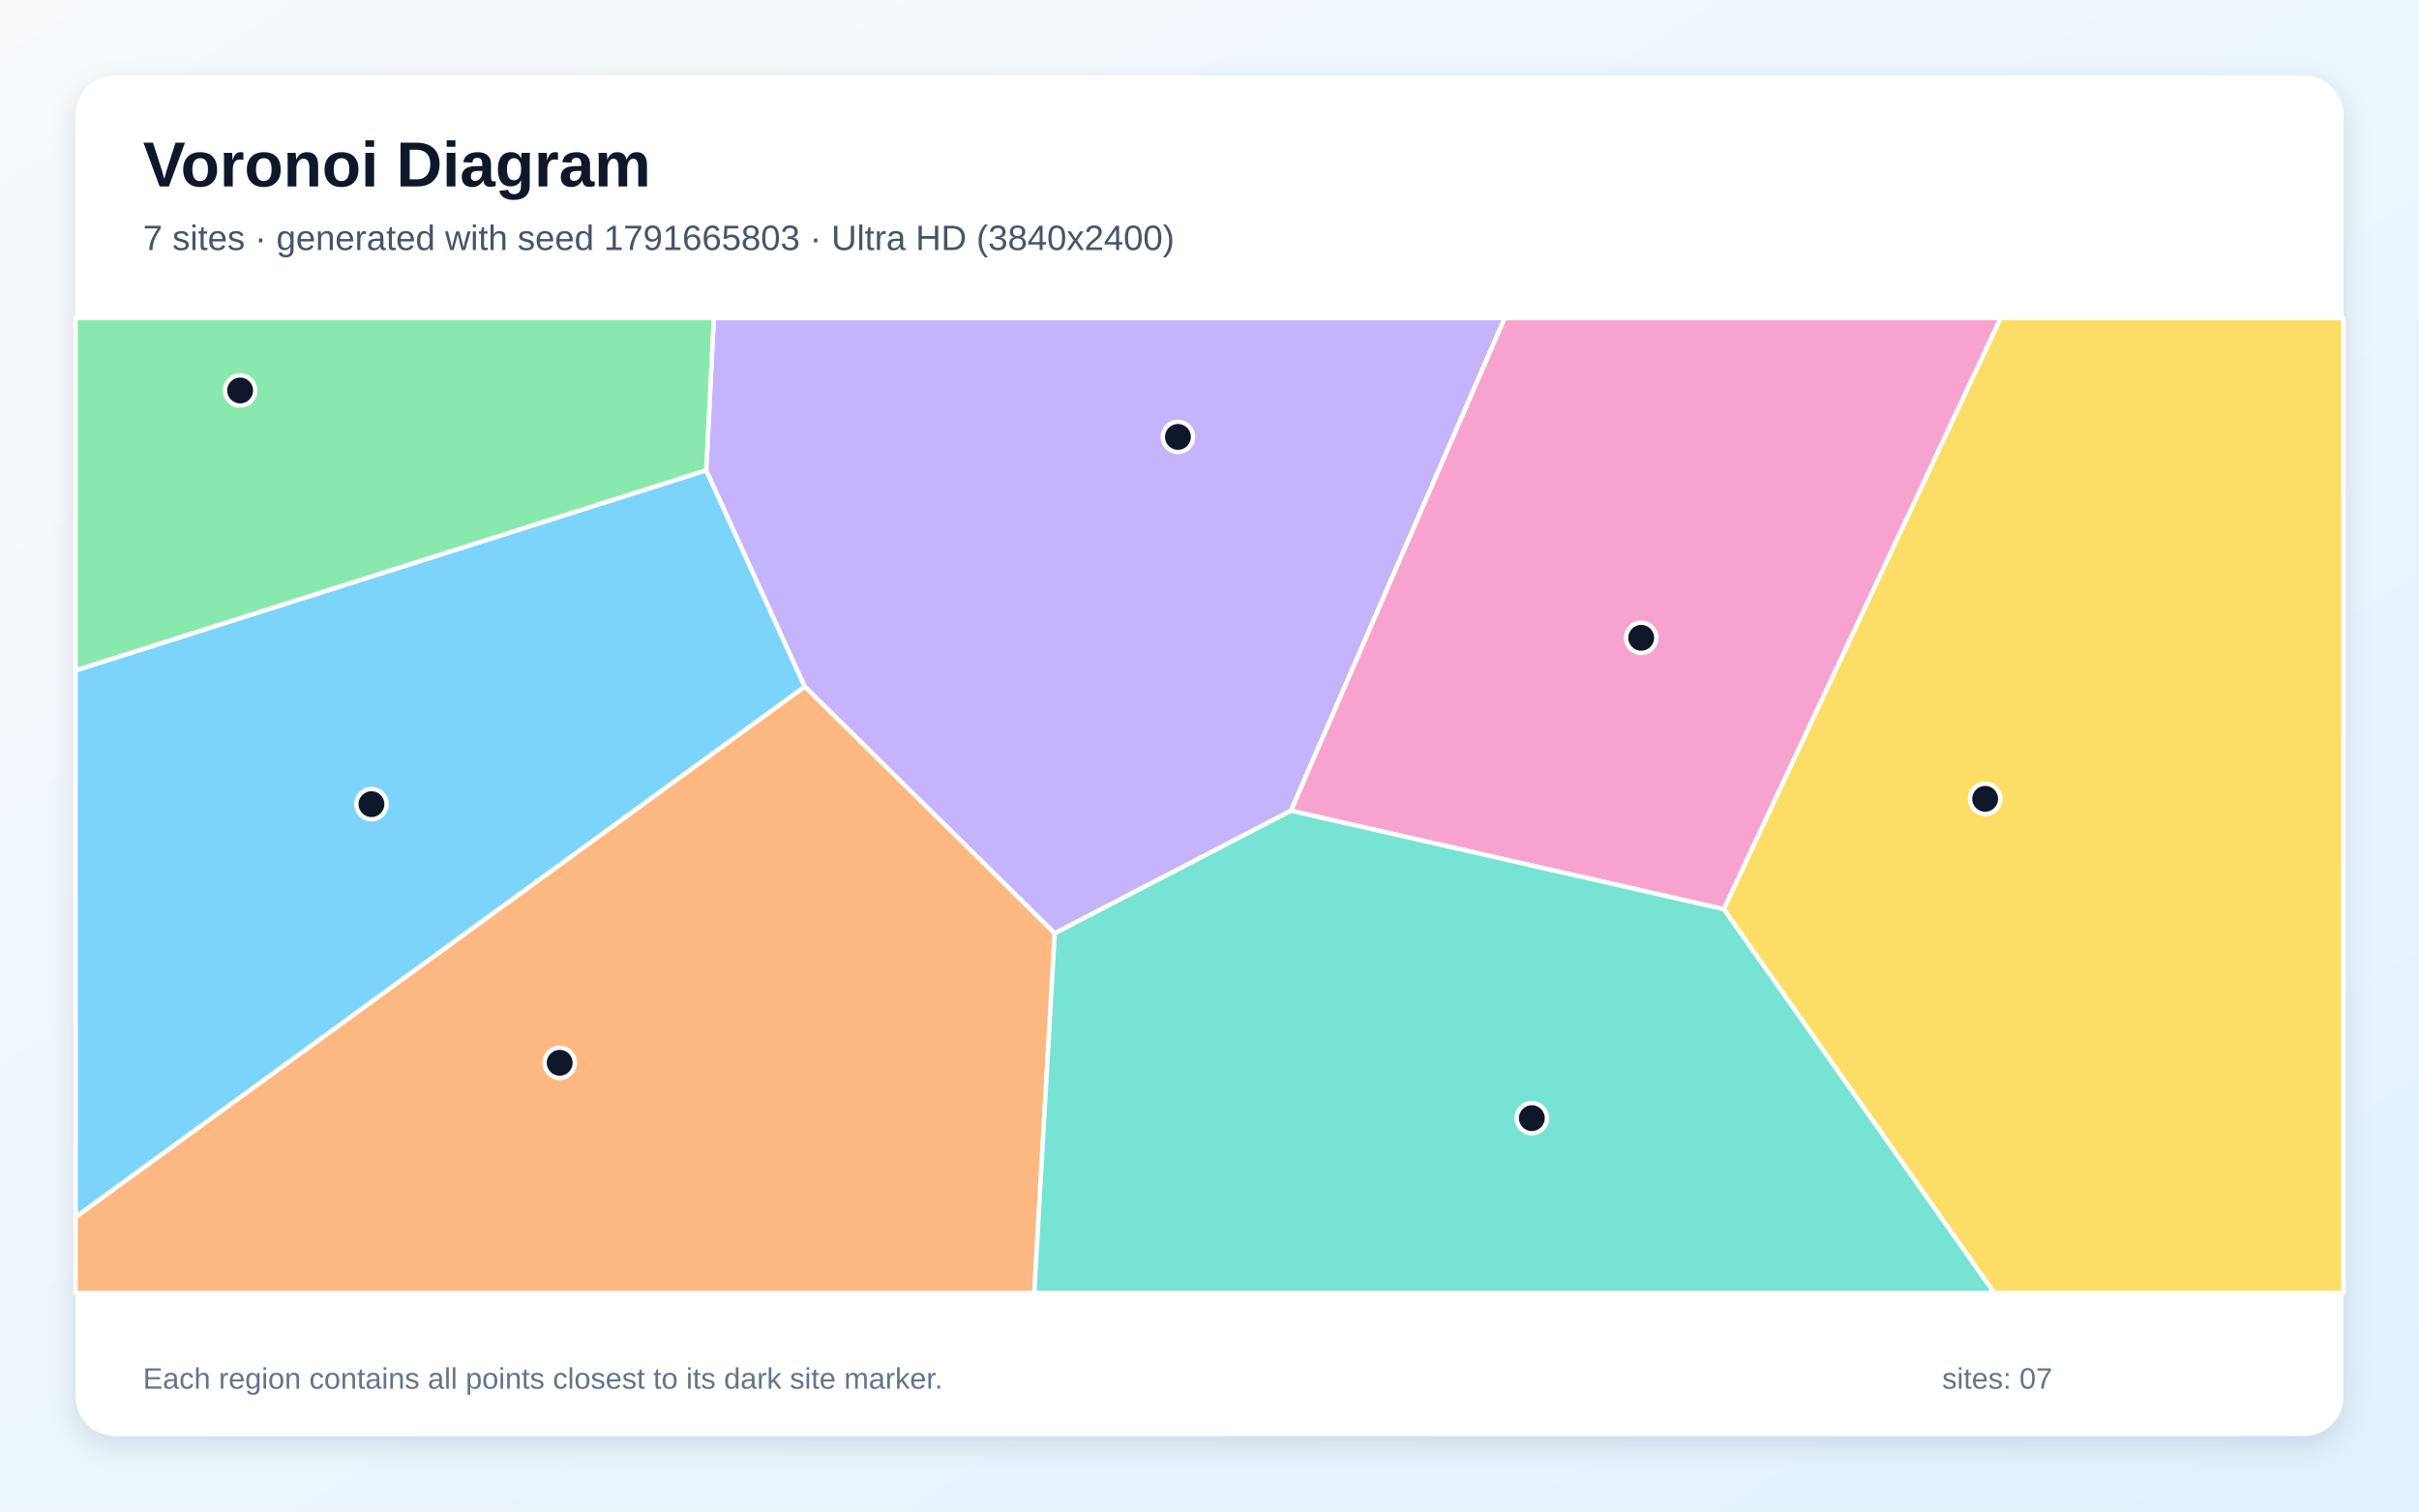
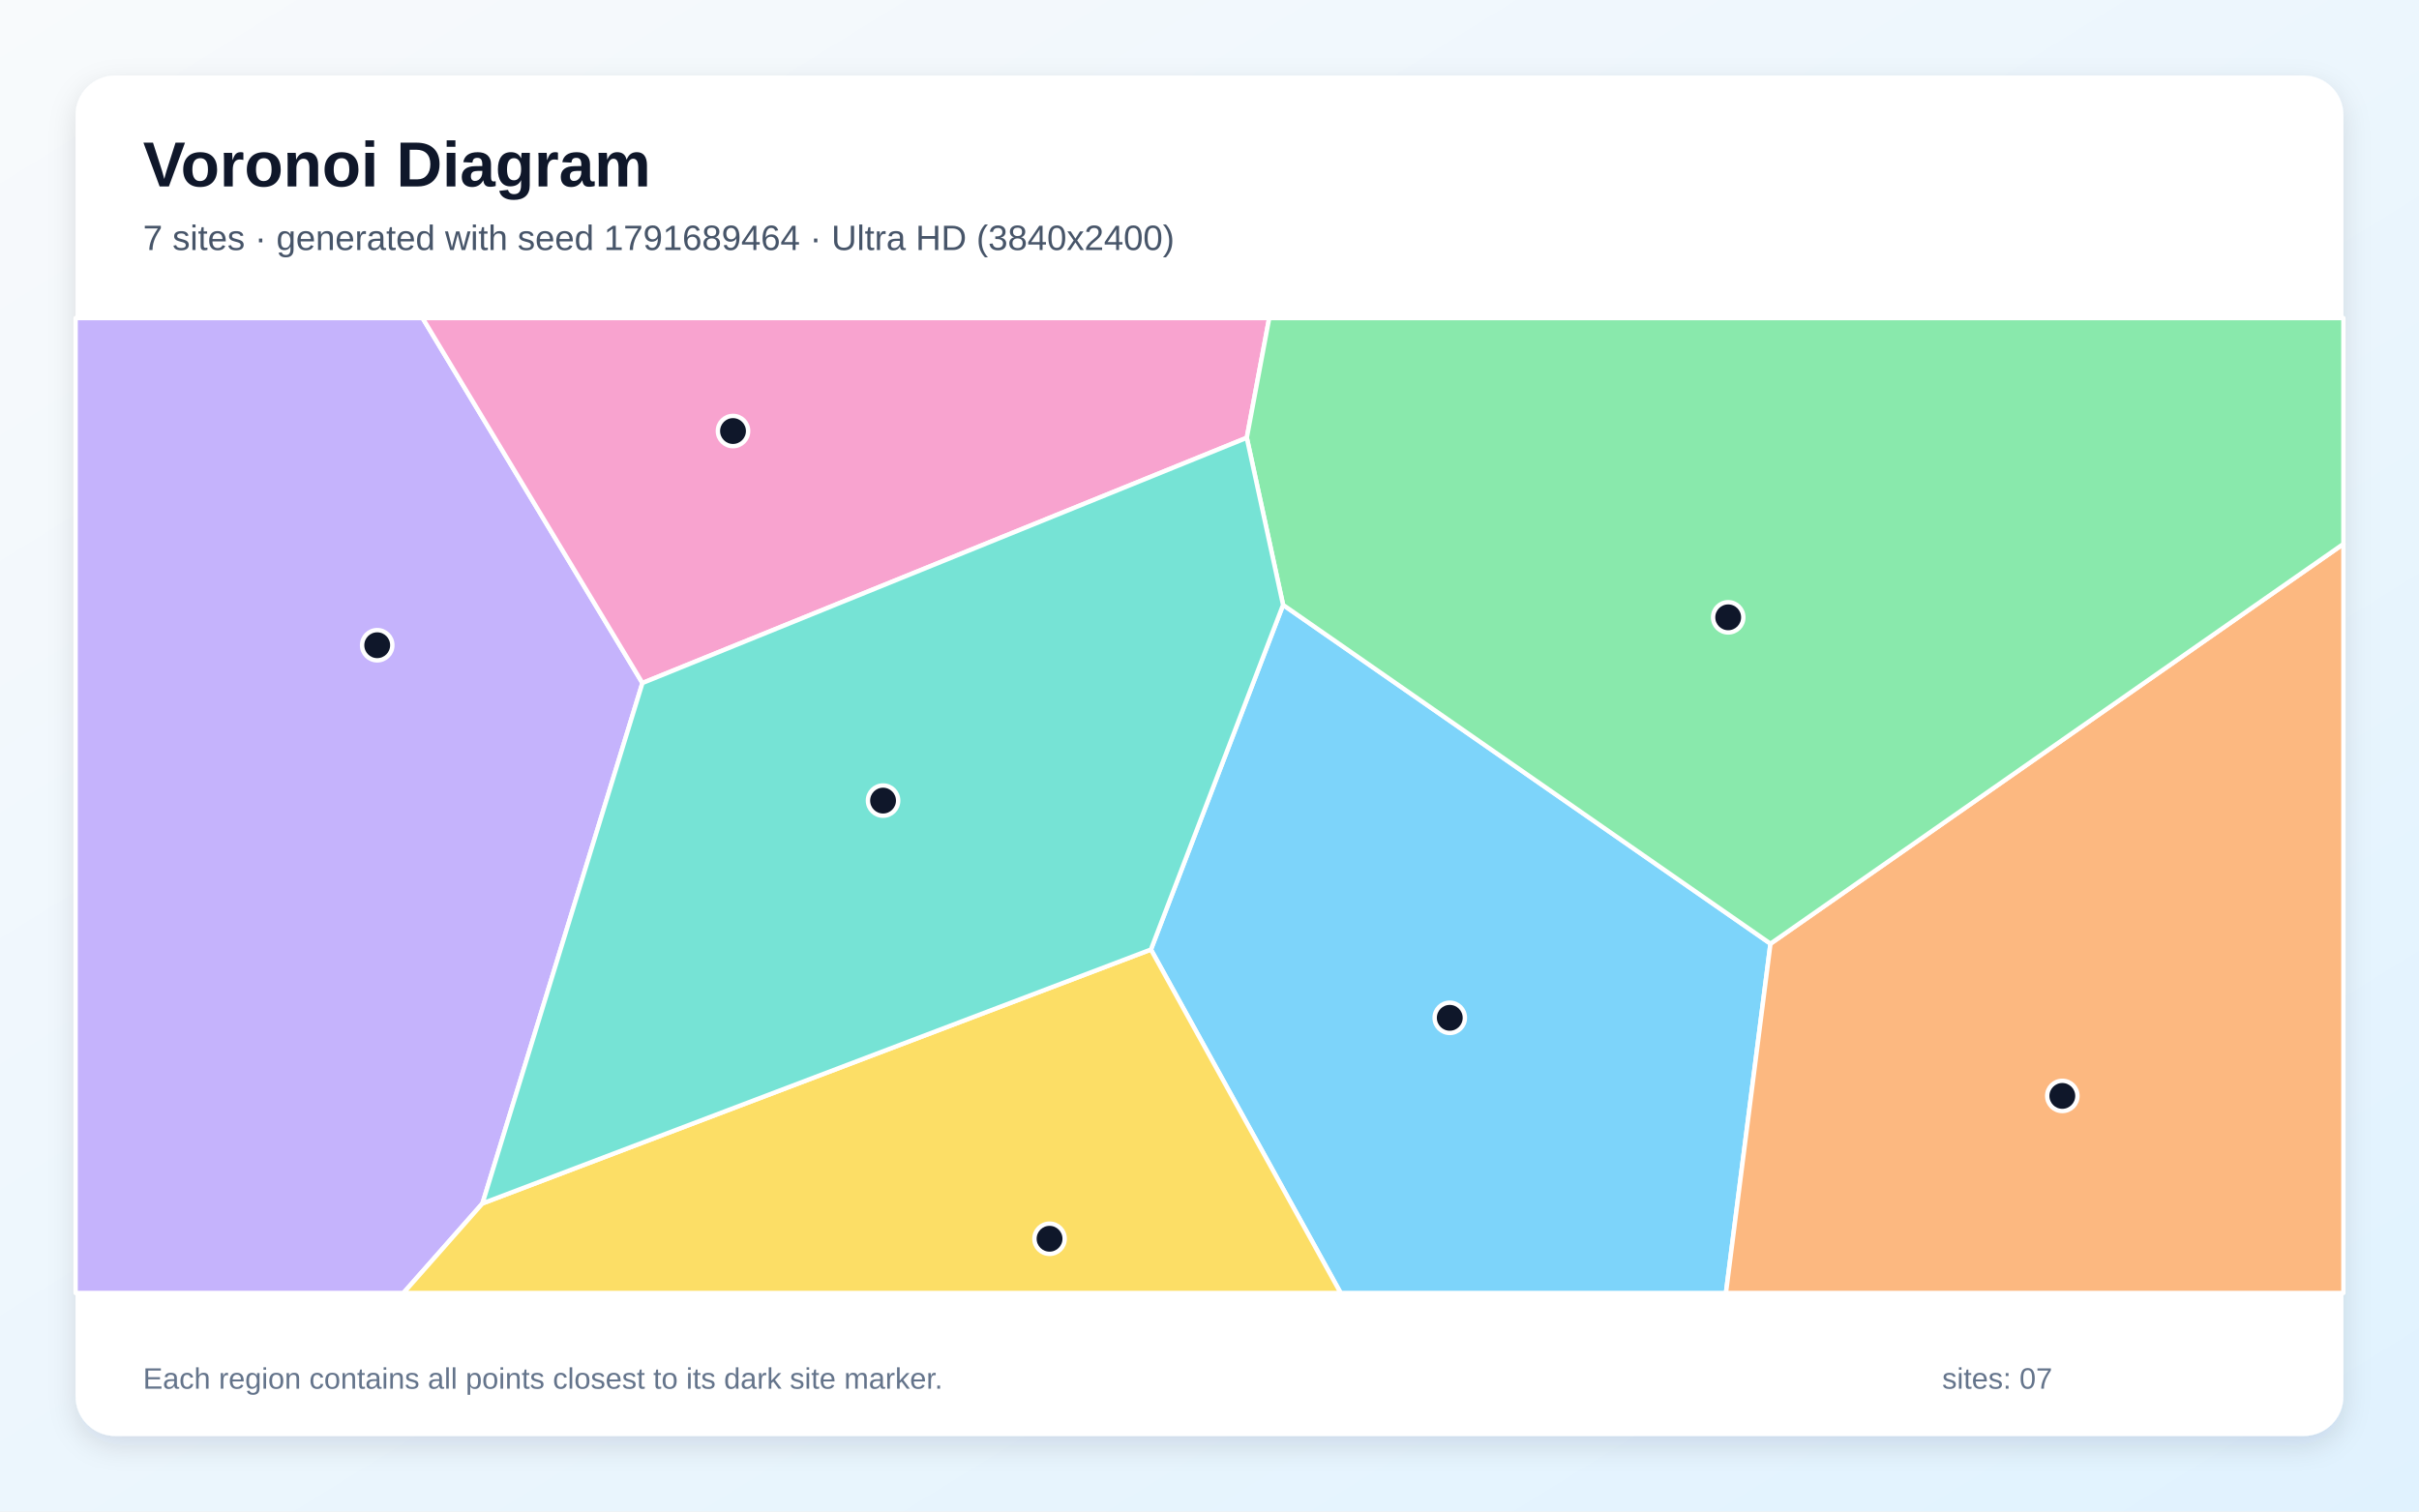
<svg xmlns="http://www.w3.org/2000/svg" width="3840" height="2400" viewBox="0 0 3840 2400" role="img" aria-labelledby="title description">
  <defs>
    <linearGradient id="background" x1="0" y1="0" x2="1" y2="1">
      <stop stop-color="#F8FAFC" />
      <stop offset="1" stop-color="#E0F2FE" />
    </linearGradient>
    <filter id="shadow" x="-5%" y="-5%" width="110%" height="110%">
      <feDropShadow dx="0" dy="15" stdDeviation="22" flood-color="#0F172A" flood-opacity=".12" />
    </filter>
  </defs>
  <rect width="3840" height="2400" fill="url(#background)" />
  <rect x="120" y="120" width="3600" height="2160" rx="63" fill="#FFFFFF" filter="url(#shadow)" />
  <g font-family="Arial, sans-serif">
    <text x="227" y="296" font-size="101" font-weight="700" fill="#0F172A">Voronoi Diagram</text>
-     <text x="227" y="397" font-size="56" fill="#475569">7 sites · generated with seed 1791665803 · Ultra HD (3840x2400)</text>
+     <text x="227" y="397" font-size="56" fill="#475569">7 sites · generated with seed 1791689464 · Ultra HD (3840x2400)</text>
  </g>
  <g stroke="#FFFFFF" stroke-width="7" stroke-linejoin="round">
-     <polygon points="120.0,1932.6 120.0,1064.4 1121.1,746.6 1277.6,1090.3" fill="#38BDF8" fill-opacity="0.65" />
-     <polygon points="1674.3,1482.0 1277.6,1090.3 1121.1,746.6 1133.0,505.0 2388.6,505.0 2049.3,1287.3" fill="#A78BFA" fill-opacity="0.65" />
-     <polygon points="2049.3,1287.3 2388.6,505.0 3176.0,505.0 2736.4,1443.6" fill="#F472B6" fill-opacity="0.65" />
-     <polygon points="120.0,1932.6 1277.6,1090.3 1674.3,1482.0 1641.8,2053.0 120.0,2053.0" fill="#FB923C" fill-opacity="0.65" />
-     <polygon points="2736.4,1443.6 3176.0,505.0 3720.0,505.0 3720.0,2053.0 3165.7,2053.0" fill="#FACC15" fill-opacity="0.65" />
-     <polygon points="1121.1,746.6 120.0,1064.4 120.0,505.0 1133.0,505.0" fill="#4ADE80" fill-opacity="0.65" />
-     <polygon points="1674.3,1482.0 2049.3,1287.3 2736.4,1443.6 3165.7,2053.0 1641.8,2053.0" fill="#2DD4BF" fill-opacity="0.65" />
+     <polygon points="1827.0,1507.7 2036.8,960.5 2810.5,1498.4 2739.8,2053.0 2128.2,2053.0" fill="#38BDF8" fill-opacity="0.65" />
+     <polygon points="120.0,505.0 670.8,505.0 1019.8,1084.5 765.9,1910.8 640.4,2053.0 120.0,2053.0" fill="#A78BFA" fill-opacity="0.65" />
+     <polygon points="1019.8,1084.5 670.8,505.0 2014.8,505.0 1979.2,695.1" fill="#F472B6" fill-opacity="0.65" />
+     <polygon points="2810.5,1498.4 3720.0,863.7 3720.0,2053.0 2739.8,2053.0" fill="#FB923C" fill-opacity="0.65" />
+     <polygon points="765.9,1910.8 1827.0,1507.7 2128.2,2053.0 640.4,2053.0" fill="#FACC15" fill-opacity="0.65" />
+     <polygon points="2810.5,1498.4 2036.8,960.5 1979.2,695.1 2014.8,505.0 3720.0,505.0 3720.0,863.7" fill="#4ADE80" fill-opacity="0.65" />
+     <polygon points="765.9,1910.8 1019.8,1084.5 1979.2,695.1 2036.8,960.5 1827.0,1507.7" fill="#2DD4BF" fill-opacity="0.65" />
  </g>
  <g>
-     <circle cx="589.7" cy="1276.8" r="24" fill="#0F172A" stroke="#FFFFFF" stroke-width="7" />
-     <circle cx="1869.9" cy="693.7" r="24" fill="#0F172A" stroke="#FFFFFF" stroke-width="7" />
-     <circle cx="2605.3" cy="1012.7" r="24" fill="#0F172A" stroke="#FFFFFF" stroke-width="7" />
-     <circle cx="888.5" cy="1687.5" r="24" fill="#0F172A" stroke="#FFFFFF" stroke-width="7" />
-     <circle cx="3151.3" cy="1268.4" r="24" fill="#0F172A" stroke="#FFFFFF" stroke-width="7" />
-     <circle cx="381.2" cy="620.0" r="24" fill="#0F172A" stroke="#FFFFFF" stroke-width="7" />
-     <circle cx="2431.7" cy="1775.4" r="24" fill="#0F172A" stroke="#FFFFFF" stroke-width="7" />
+     <circle cx="2301.4" cy="1616.1" r="24" fill="#0F172A" stroke="#FFFFFF" stroke-width="7" />
+     <circle cx="598.8" cy="1024.5" r="24" fill="#0F172A" stroke="#FFFFFF" stroke-width="7" />
+     <circle cx="1163.6" cy="684.4" r="24" fill="#0F172A" stroke="#FFFFFF" stroke-width="7" />
+     <circle cx="3273.8" cy="1740.1" r="24" fill="#0F172A" stroke="#FFFFFF" stroke-width="7" />
+     <circle cx="1666.1" cy="1966.9" r="24" fill="#0F172A" stroke="#FFFFFF" stroke-width="7" />
+     <circle cx="2743.4" cy="980.2" r="24" fill="#0F172A" stroke="#FFFFFF" stroke-width="7" />
+     <circle cx="1401.8" cy="1271.2" r="24" fill="#0F172A" stroke="#FFFFFF" stroke-width="7" />
  </g>
  <g font-family="Arial, sans-serif" font-size="47" fill="#64748B">
    <text x="227" y="2205">Each region contains all points closest to its dark site marker.</text>
    <text x="3083" y="2205">sites: 07</text>
  </g>
</svg>
